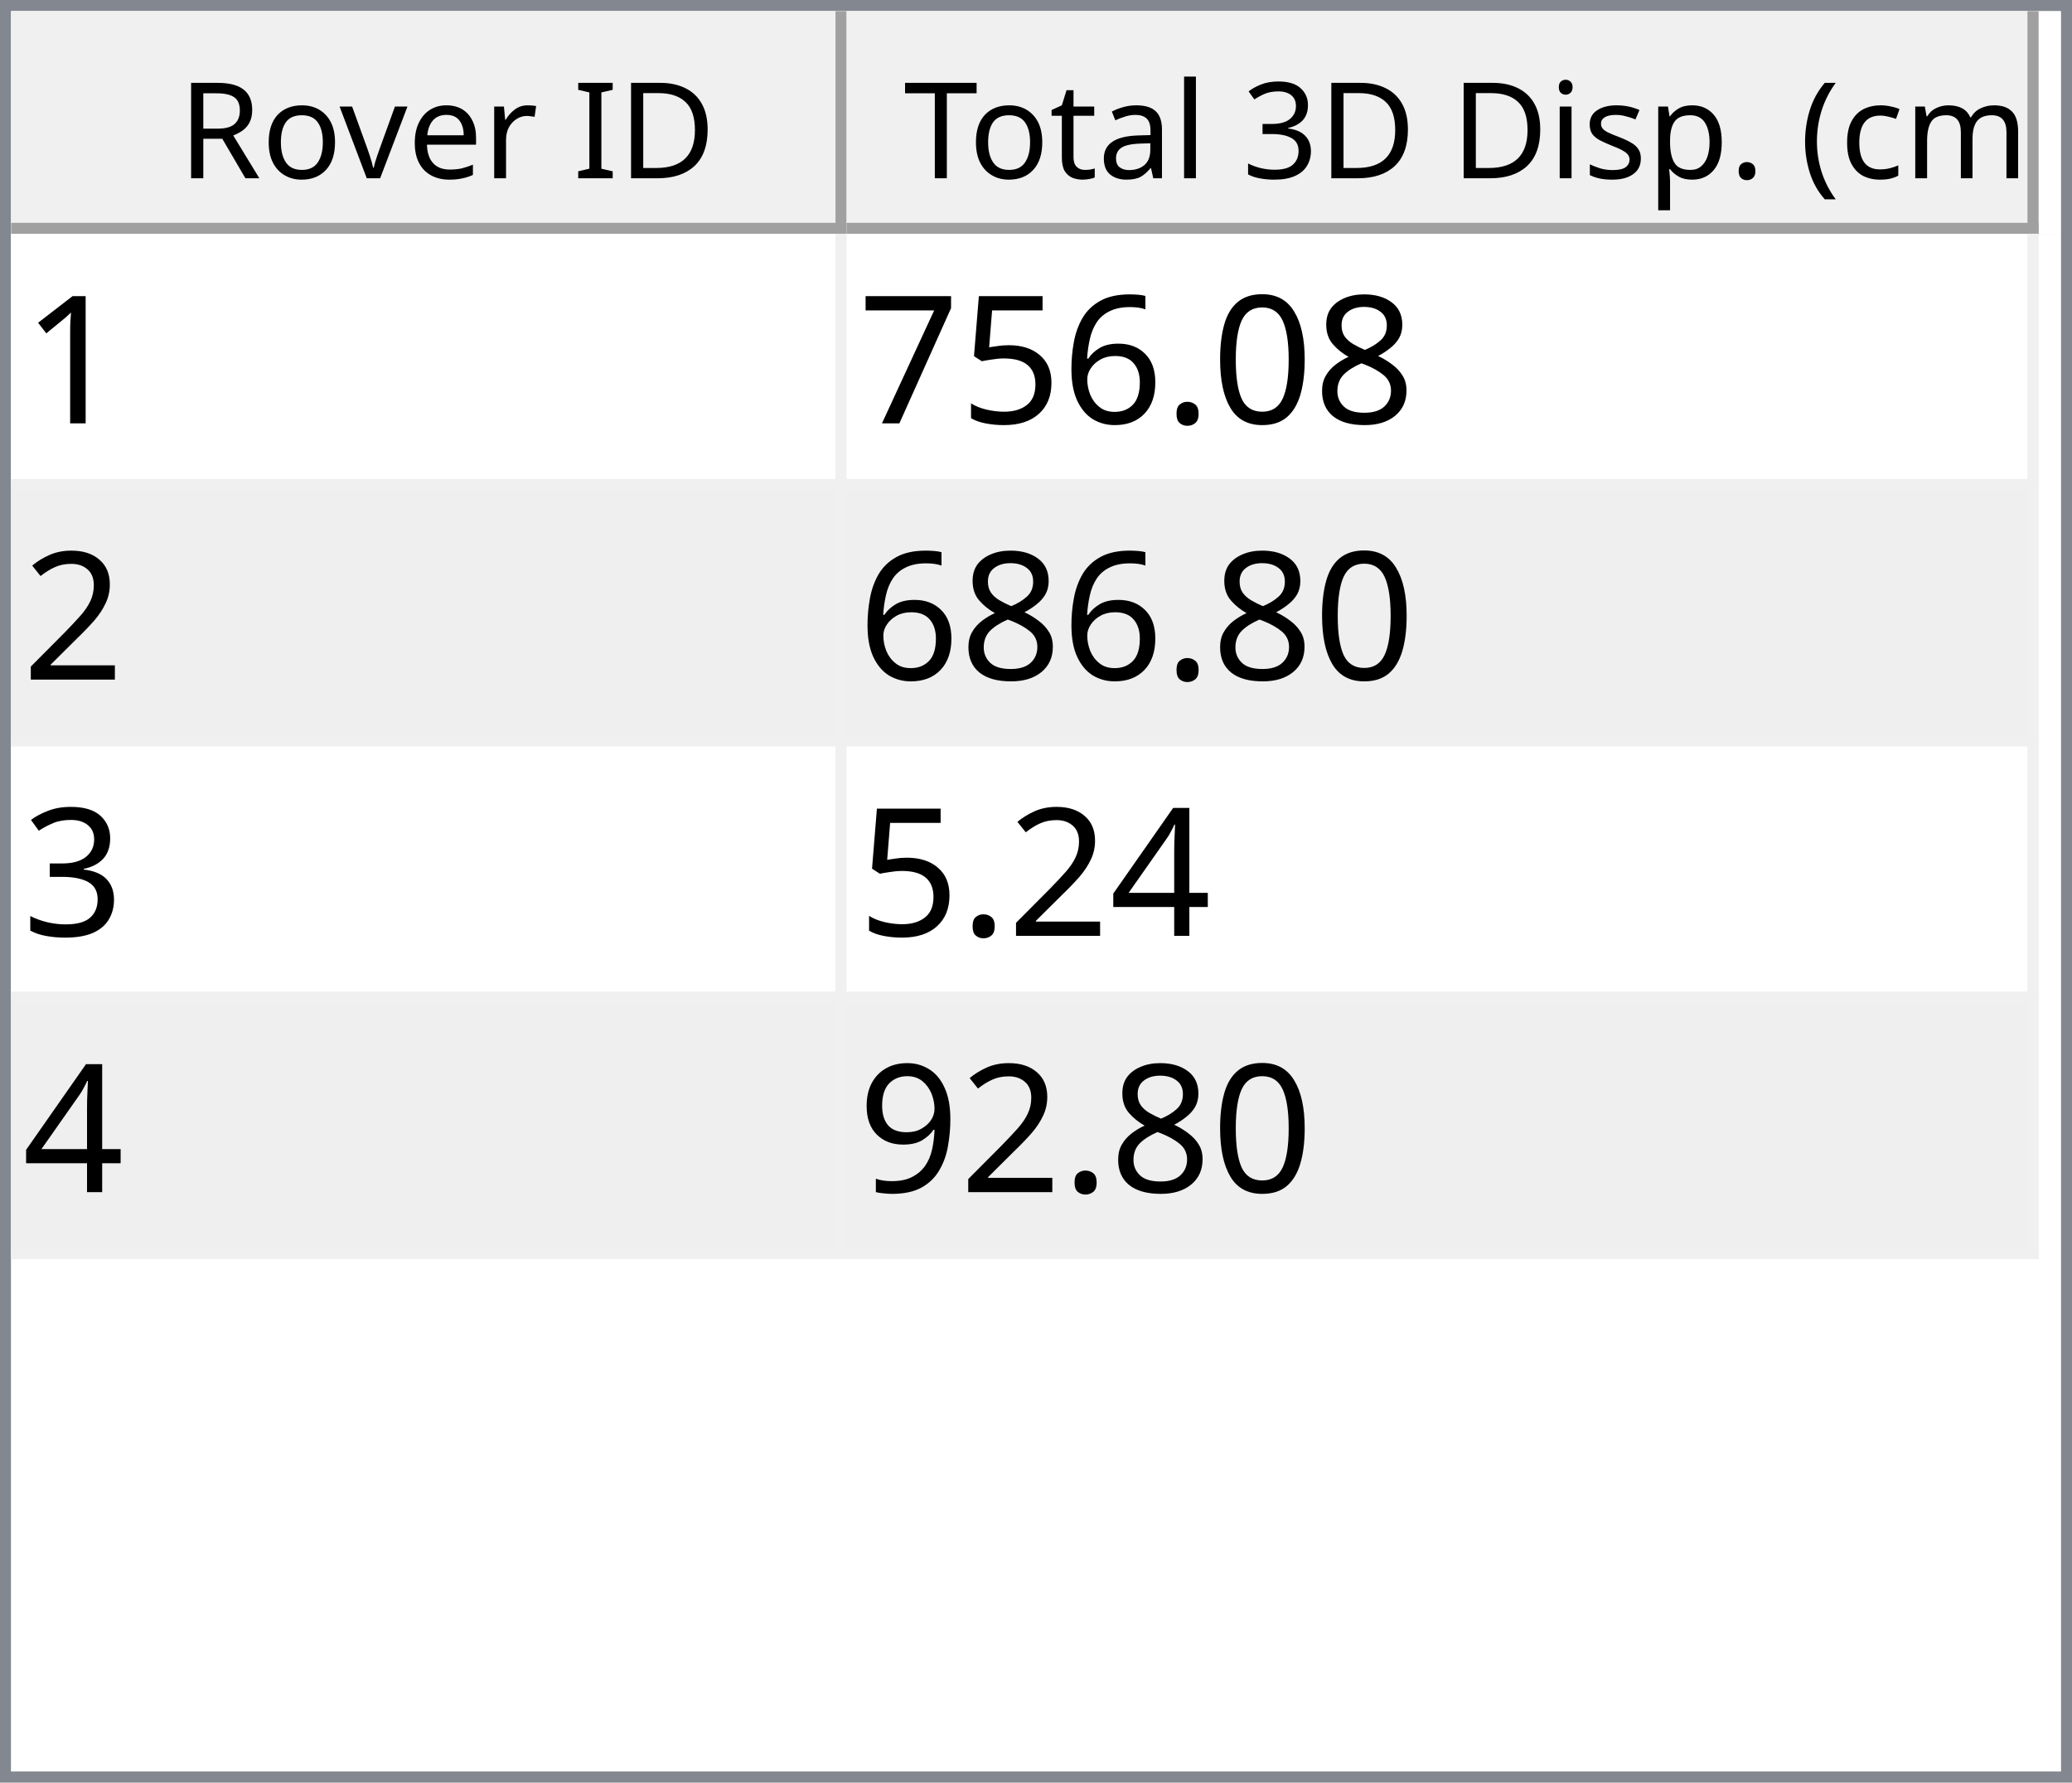
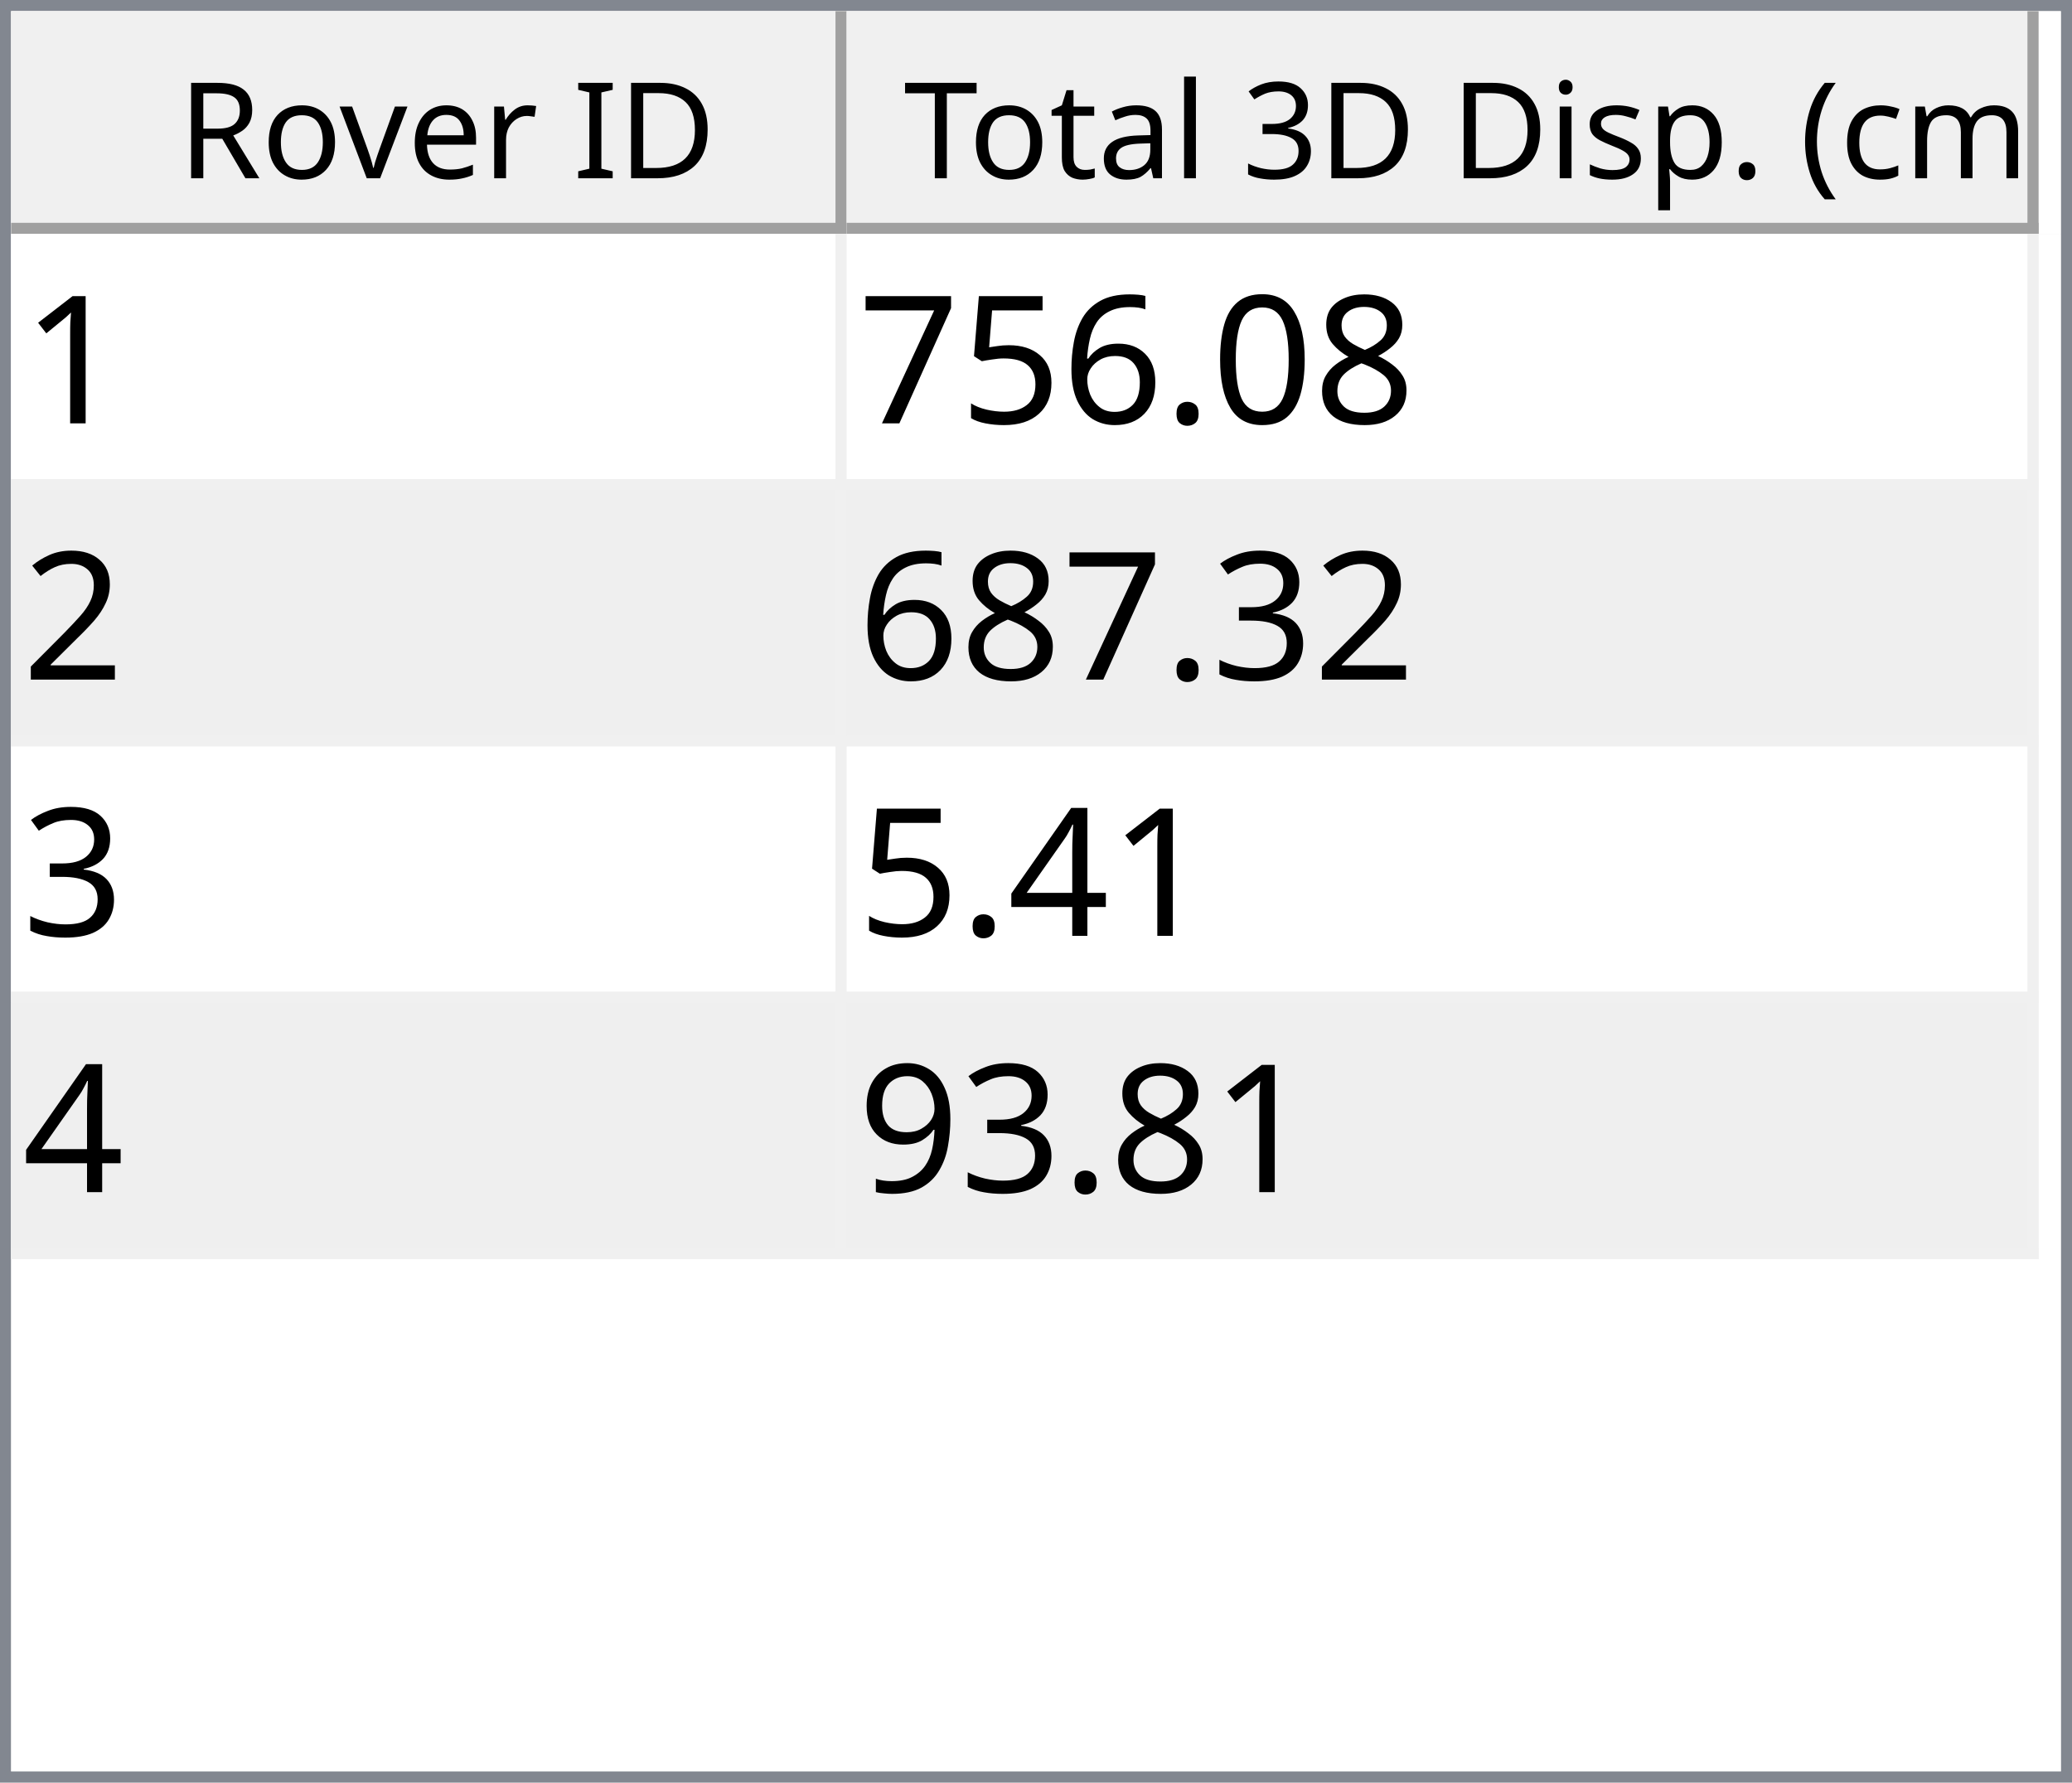
<svg xmlns="http://www.w3.org/2000/svg" style="fill-opacity:1; color-rendering:auto; color-interpolation:auto; text-rendering:auto; stroke:black; stroke-linecap:square; stroke-miterlimit:10; shape-rendering:auto; stroke-opacity:1; fill:black; stroke-dasharray:none; font-weight:normal; stroke-width:1; font-family:'Dialog'; font-style:normal; stroke-linejoin:miter; font-size:12px; stroke-dashoffset:0; image-rendering:auto;" width="186" height="160">
  <defs id="genericDefs" />
  <g>
    <defs id="defs1">
      <clipPath clipPathUnits="userSpaceOnUse" id="clipPath1">
        <path d="M0 0 L186 0 L186 160 L0 160 L0 0 Z" />
      </clipPath>
      <clipPath clipPathUnits="userSpaceOnUse" id="clipPath2">
        <path d="M0 0 L0 160 L186 160 L186 0 Z" />
      </clipPath>
      <clipPath clipPathUnits="userSpaceOnUse" id="clipPath3">
        <path d="M0 0 L0 20 L184 20 L184 0 Z" />
      </clipPath>
      <clipPath clipPathUnits="userSpaceOnUse" id="clipPath4">
        <path d="M0 0 L0 20 L75 20 L75 0 Z" />
      </clipPath>
      <clipPath clipPathUnits="userSpaceOnUse" id="clipPath5">
        <path d="M1 1 L1 19 L74 19 L74 1 Z" />
      </clipPath>
      <clipPath clipPathUnits="userSpaceOnUse" id="clipPath6">
        <path d="M0 0 L0 18 L73 18 L73 0 Z" />
      </clipPath>
      <clipPath clipPathUnits="userSpaceOnUse" id="clipPath7">
        <path d="M-0.5 -0.5 L-0.5 19.5 L74.5 19.5 L74.5 -0.5 Z" />
      </clipPath>
      <clipPath clipPathUnits="userSpaceOnUse" id="clipPath8">
        <path d="M0 0 L0 20 L107 20 L107 0 Z" />
      </clipPath>
      <clipPath clipPathUnits="userSpaceOnUse" id="clipPath9">
        <path d="M1 1 L1 19 L106 19 L106 1 Z" />
      </clipPath>
      <clipPath clipPathUnits="userSpaceOnUse" id="clipPath10">
        <path d="M0 0 L0 18 L105 18 L105 0 Z" />
      </clipPath>
      <clipPath clipPathUnits="userSpaceOnUse" id="clipPath11">
        <path d="M-0.5 -0.5 L-0.5 19.5 L106.5 19.5 L106.5 -0.5 Z" />
      </clipPath>
      <clipPath clipPathUnits="userSpaceOnUse" id="clipPath12">
        <path d="M0 0 L0 138 L184 138 L184 0 Z" />
      </clipPath>
      <clipPath clipPathUnits="userSpaceOnUse" id="clipPath13">
        <path d="M0 0 L0 92 L182 92 L182 0 Z" />
      </clipPath>
      <clipPath clipPathUnits="userSpaceOnUse" id="clipPath14">
        <path d="M-0.5 -0.5 L-0.5 91.5 L181.5 91.5 L181.5 -0.5 Z" />
      </clipPath>
      <clipPath clipPathUnits="userSpaceOnUse" id="clipPath15">
        <path d="M0 0 L0 22 L74 22 L74 0 Z" />
      </clipPath>
      <clipPath clipPathUnits="userSpaceOnUse" id="clipPath16">
        <path d="M0 0 L0 22 L106 22 L106 0 Z" />
      </clipPath>
      <font horiz-adv-x="64.551" id="font1">
        <font-face ascent="107.91" descent="25.098" units-per-em="100" style="font-style:normal; font-family:Segoe UI; font-weight:normal;" />
        <missing-glyph horiz-adv-x="64.551" d="M8.109 0 L8.109 68.266 L56.453 68.266 L56.453 0 L8.109 0 ZM15.328 7.234 L49.219 7.234 L49.219 61.031 L15.328 61.031 L15.328 7.234 Z" />
        <glyph unicode="D" horiz-adv-x="70.117" d="M9.188 0 L9.188 70.016 L28.516 70.016 Q65.531 70.016 65.531 35.891 Q65.531 19.672 55.25 9.836 Q44.969 0 27.734 0 L9.188 0 ZM17.391 62.594 L17.391 7.422 L27.828 7.422 Q41.609 7.422 49.273 14.797 Q56.938 22.172 56.938 35.688 Q56.938 62.594 28.328 62.594 L17.391 62.594 Z" />
        <glyph unicode="I" horiz-adv-x="26.611" d="M17.391 0 L9.188 0 L9.188 70.016 L17.391 70.016 L17.391 0 Z" />
        <glyph unicode=" " horiz-adv-x="27.393" d="" />
        <glyph unicode="r" horiz-adv-x="34.766" d="M34.188 41.891 Q32.078 43.5 28.125 43.5 Q23 43.5 19.555 38.672 Q16.109 33.844 16.109 25.484 L16.109 0 L8.109 0 L8.109 50 L16.109 50 L16.109 39.703 L16.312 39.703 Q18.016 44.969 21.531 47.922 Q25.047 50.875 29.391 50.875 Q32.516 50.875 34.188 50.203 L34.188 41.891 Z" />
        <glyph unicode="e" horiz-adv-x="52.295" d="M48.297 23 L12.984 23 Q13.188 14.656 17.484 10.109 Q21.781 5.562 29.297 5.562 Q37.75 5.562 44.828 11.141 L44.828 3.609 Q38.234 -1.172 27.391 -1.172 Q16.797 -1.172 10.742 5.641 Q4.688 12.453 4.688 24.812 Q4.688 36.469 11.305 43.82 Q17.922 51.172 27.734 51.172 Q37.547 51.172 42.922 44.828 Q48.297 38.484 48.297 27.203 L48.297 23 ZM40.094 29.781 Q40.047 36.719 36.75 40.578 Q33.453 44.438 27.594 44.438 Q21.922 44.438 17.969 40.383 Q14.016 36.328 13.094 29.781 L40.094 29.781 Z" />
        <glyph unicode="v" horiz-adv-x="47.9" d="M47.406 50 L27.484 0 L19.625 0 L0.688 50 L9.469 50 L22.172 13.672 Q23.578 9.672 23.922 6.688 L24.125 6.688 Q24.609 10.453 25.688 13.484 L38.969 50 L47.406 50 Z" />
        <glyph unicode="o" horiz-adv-x="58.594" d="M29 -1.172 Q17.922 -1.172 11.305 5.836 Q4.688 12.844 4.688 24.422 Q4.688 37.016 11.57 44.094 Q18.453 51.172 30.172 51.172 Q41.359 51.172 47.633 44.289 Q53.906 37.406 53.906 25.203 Q53.906 13.234 47.141 6.031 Q40.375 -1.172 29 -1.172 ZM29.594 44.438 Q21.875 44.438 17.383 39.188 Q12.891 33.938 12.891 24.703 Q12.891 15.828 17.43 10.695 Q21.969 5.562 29.594 5.562 Q37.359 5.562 41.531 10.594 Q45.703 15.625 45.703 24.906 Q45.703 34.281 41.531 39.359 Q37.359 44.438 29.594 44.438 Z" />
        <glyph unicode="R" horiz-adv-x="59.814" d="M59.375 0 L49.609 0 L37.891 19.625 Q36.281 22.359 34.766 24.289 Q33.25 26.219 31.664 27.438 Q30.078 28.656 28.25 29.219 Q26.422 29.781 24.125 29.781 L17.391 29.781 L17.391 0 L9.188 0 L9.188 70.016 L30.078 70.016 Q34.672 70.016 38.555 68.867 Q42.438 67.719 45.289 65.375 Q48.141 63.031 49.758 59.547 Q51.375 56.062 51.375 51.375 Q51.375 47.703 50.273 44.656 Q49.172 41.609 47.148 39.211 Q45.125 36.812 42.266 35.133 Q39.406 33.453 35.844 32.516 L35.844 32.328 Q37.594 31.547 38.891 30.547 Q40.188 29.547 41.359 28.18 Q42.531 26.812 43.68 25.078 Q44.828 23.344 46.234 21.047 L59.375 0 ZM17.391 62.594 L17.391 37.203 L28.516 37.203 Q31.594 37.203 34.203 38.133 Q36.812 39.062 38.719 40.797 Q40.625 42.531 41.703 45.047 Q42.781 47.562 42.781 50.688 Q42.781 56.297 39.141 59.445 Q35.5 62.594 28.609 62.594 L17.391 62.594 Z" />
        <glyph unicode=")" horiz-adv-x="30.176" d="M8.297 -15.922 L1.172 -15.922 Q16.406 2.344 16.406 26.812 Q16.406 51.469 1.078 70.016 L8.297 70.016 Q23.531 52.156 23.531 26.703 Q23.531 1.375 8.297 -15.922 Z" />
        <glyph unicode="m" horiz-adv-x="86.133" d="M79.109 0 L71.094 0 L71.094 28.719 Q71.094 37.016 68.531 40.727 Q65.969 44.438 59.906 44.438 Q54.781 44.438 51.195 39.75 Q47.609 35.062 47.609 28.516 L47.609 0 L39.594 0 L39.594 29.688 Q39.594 44.438 28.219 44.438 Q22.953 44.438 19.531 40.016 Q16.109 35.594 16.109 28.516 L16.109 0 L8.109 0 L8.109 50 L16.109 50 L16.109 42.094 L16.312 42.094 Q21.625 51.172 31.844 51.172 Q36.969 51.172 40.773 48.312 Q44.578 45.453 46 40.828 Q51.562 51.172 62.594 51.172 Q79.109 51.172 79.109 30.812 L79.109 0 Z" />
        <glyph unicode="c" horiz-adv-x="46.191" d="M42.188 2.297 Q36.422 -1.172 28.516 -1.172 Q17.828 -1.172 11.258 5.789 Q4.688 12.75 4.688 23.828 Q4.688 36.188 11.766 43.68 Q18.844 51.172 30.672 51.172 Q37.25 51.172 42.281 48.734 L42.281 40.531 Q36.719 44.438 30.375 44.438 Q22.703 44.438 17.797 38.945 Q12.891 33.453 12.891 24.516 Q12.891 15.719 17.508 10.641 Q22.125 5.562 29.891 5.562 Q36.422 5.562 42.188 9.906 L42.188 2.297 Z" />
        <glyph unicode="(" horiz-adv-x="30.176" d="M29.109 -15.922 L21.969 -15.922 Q6.844 1.375 6.844 26.703 Q6.844 52.156 21.969 70.016 L29.203 70.016 Q13.875 51.469 13.875 26.812 Q13.875 2.344 29.109 -15.922 Z" />
        <glyph unicode="." horiz-adv-x="21.68" d="M10.891 -1.078 Q8.641 -1.078 7.055 0.539 Q5.469 2.156 5.469 4.391 Q5.469 6.641 7.055 8.273 Q8.641 9.906 10.891 9.906 Q13.188 9.906 14.797 8.273 Q16.406 6.641 16.406 4.391 Q16.406 2.156 14.797 0.539 Q13.188 -1.078 10.891 -1.078 Z" />
        <glyph unicode="p" horiz-adv-x="58.789" d="M16.312 7.234 L16.109 7.234 L16.109 -23 L8.109 -23 L8.109 50 L16.109 50 L16.109 41.219 L16.312 41.219 Q22.219 51.172 33.594 51.172 Q43.266 51.172 48.688 44.461 Q54.109 37.75 54.109 26.469 Q54.109 13.922 48 6.375 Q41.891 -1.172 31.297 -1.172 Q21.578 -1.172 16.312 7.234 ZM16.109 27.391 L16.109 20.406 Q16.109 14.203 20.141 9.883 Q24.172 5.562 30.375 5.562 Q37.641 5.562 41.773 11.133 Q45.906 16.703 45.906 26.609 Q45.906 34.969 42.047 39.703 Q38.188 44.438 31.594 44.438 Q24.609 44.438 20.359 39.578 Q16.109 34.719 16.109 27.391 Z" />
        <glyph unicode="s" horiz-adv-x="42.432" d="M5.078 1.812 L5.078 10.406 Q11.625 5.562 19.484 5.562 Q30.031 5.562 30.031 12.594 Q30.031 14.594 29.125 15.992 Q28.219 17.391 26.68 18.461 Q25.141 19.531 23.07 20.383 Q21 21.234 18.609 22.172 Q15.281 23.484 12.766 24.828 Q10.25 26.172 8.57 27.859 Q6.891 29.547 6.031 31.695 Q5.172 33.844 5.172 36.719 Q5.172 40.234 6.789 42.945 Q8.406 45.656 11.086 47.484 Q13.766 49.312 17.211 50.242 Q20.656 51.172 24.312 51.172 Q30.812 51.172 35.938 48.922 L35.938 40.828 Q30.422 44.438 23.25 44.438 Q21 44.438 19.195 43.922 Q17.391 43.406 16.094 42.477 Q14.797 41.547 14.086 40.258 Q13.375 38.969 13.375 37.406 Q13.375 35.453 14.086 34.133 Q14.797 32.812 16.164 31.789 Q17.531 30.766 19.484 29.938 Q21.438 29.109 23.922 28.125 Q27.25 26.859 29.883 25.516 Q32.516 24.172 34.375 22.484 Q36.234 20.797 37.234 18.602 Q38.234 16.406 38.234 13.375 Q38.234 9.672 36.602 6.938 Q34.969 4.203 32.234 2.398 Q29.5 0.594 25.93 -0.289 Q22.359 -1.172 18.453 -1.172 Q10.75 -1.172 5.078 1.812 Z" />
        <glyph unicode="i" horiz-adv-x="24.219" d="M12.203 62.703 Q10.062 62.703 8.547 64.164 Q7.031 65.625 7.031 67.875 Q7.031 70.125 8.547 71.609 Q10.062 73.094 12.203 73.094 Q14.406 73.094 15.945 71.609 Q17.484 70.125 17.484 67.875 Q17.484 65.719 15.945 64.211 Q14.406 62.703 12.203 62.703 ZM16.109 0 L8.109 0 L8.109 50 L16.109 50 L16.109 0 Z" />
        <glyph unicode="3" horiz-adv-x="53.906" d="M46.531 19.828 Q46.531 15.094 44.75 11.211 Q42.969 7.328 39.719 4.57 Q36.469 1.812 31.93 0.297 Q27.391 -1.219 21.922 -1.219 Q11.922 -1.219 6 2.594 L6 11.188 Q13.094 5.609 22.219 5.609 Q25.875 5.609 28.828 6.539 Q31.781 7.469 33.906 9.227 Q36.031 10.984 37.18 13.477 Q38.328 15.969 38.328 19.094 Q38.328 32.812 18.797 32.812 L12.984 32.812 L12.984 39.594 L18.5 39.594 Q35.797 39.594 35.797 52.484 Q35.797 64.406 22.609 64.406 Q15.188 64.406 8.688 59.422 L8.688 67.188 Q15.375 71.188 24.609 71.188 Q29 71.188 32.57 69.969 Q36.141 68.75 38.68 66.555 Q41.219 64.359 42.609 61.281 Q44 58.203 44 54.5 Q44 40.672 30.031 36.719 L30.031 36.531 Q33.594 36.141 36.625 34.797 Q39.656 33.453 41.852 31.305 Q44.047 29.156 45.289 26.25 Q46.531 23.344 46.531 19.828 Z" />
        <glyph unicode="l" horiz-adv-x="24.219" d="M16.109 0 L8.109 0 L8.109 74.031 L16.109 74.031 L16.109 0 Z" />
        <glyph unicode="a" horiz-adv-x="50.879" d="M43.891 0 L35.891 0 L35.891 7.812 L35.688 7.812 Q30.469 -1.172 20.312 -1.172 Q12.844 -1.172 8.617 2.781 Q4.391 6.734 4.391 13.281 Q4.391 27.297 20.906 29.594 L35.891 31.688 Q35.891 44.438 25.594 44.438 Q16.547 44.438 9.281 38.281 L9.281 46.484 Q16.656 51.172 26.266 51.172 Q43.891 51.172 43.891 32.516 L43.891 0 ZM35.891 25.297 L23.828 23.641 Q18.266 22.859 15.43 20.875 Q12.594 18.891 12.594 13.875 Q12.594 10.203 15.211 7.883 Q17.828 5.562 22.172 5.562 Q28.125 5.562 32.008 9.742 Q35.891 13.922 35.891 20.312 L35.891 25.297 Z" />
        <glyph unicode="t" horiz-adv-x="33.887" d="M31.297 0.484 Q28.469 -1.078 23.828 -1.078 Q10.688 -1.078 10.688 13.578 L10.688 43.172 L2.094 43.172 L2.094 50 L10.688 50 L10.688 62.203 L18.703 64.797 L18.703 50 L31.297 50 L31.297 43.172 L18.703 43.172 L18.703 14.984 Q18.703 9.969 20.414 7.82 Q22.125 5.672 26.078 5.672 Q29.109 5.672 31.297 7.328 L31.297 0.484 Z" />
        <glyph unicode="T" horiz-adv-x="52.393" d="M50.594 62.594 L30.375 62.594 L30.375 0 L22.172 0 L22.172 62.594 L2 62.594 L2 70.016 L50.594 70.016 L50.594 62.594 Z" />
      </font>
      <font horiz-adv-x="75.0" id="font2">
        <font-face ascent="100.537" descent="21.973" units-per-em="100" style="font-style:normal; font-family:sans-serif; font-weight:normal;" />
        <missing-glyph horiz-adv-x="75.0" d="M12.5 0 L12.5 62.5 L62.5 62.5 L62.5 0 L12.5 0 ZM14.062 1.562 L60.938 1.562 L60.938 60.938 L14.062 60.938 L14.062 1.562 Z" />
        <glyph unicode="1" horiz-adv-x="55.615" d="M37.25 0 L28.469 0 L28.469 56 Q25.297 52.984 20.141 49.953 Q14.984 46.922 10.891 45.406 L10.891 53.906 Q18.266 57.375 23.781 62.305 Q29.297 67.234 31.594 71.875 L37.25 71.875 L37.25 0 Z" />
        <glyph unicode="8" horiz-adv-x="55.615" d="M17.672 38.812 Q12.203 40.828 9.57 44.539 Q6.938 48.25 6.938 53.422 Q6.938 61.234 12.555 66.555 Q18.172 71.875 27.484 71.875 Q36.859 71.875 42.578 66.43 Q48.297 60.984 48.297 53.172 Q48.297 48.188 45.68 44.508 Q43.062 40.828 37.75 38.812 Q44.344 36.672 47.781 31.883 Q51.219 27.094 51.219 20.453 Q51.219 11.281 44.727 5.031 Q38.234 -1.219 27.641 -1.219 Q17.047 -1.219 10.547 5.055 Q4.047 11.328 4.047 20.703 Q4.047 27.688 7.594 32.398 Q11.141 37.109 17.672 38.812 ZM15.922 53.719 Q15.922 48.641 19.195 45.414 Q22.469 42.188 27.688 42.188 Q32.766 42.188 36.016 45.383 Q39.266 48.578 39.266 53.219 Q39.266 58.062 35.914 61.359 Q32.562 64.656 27.594 64.656 Q22.562 64.656 19.242 61.43 Q15.922 58.203 15.922 53.719 ZM13.094 20.656 Q13.094 16.891 14.875 13.375 Q16.656 9.859 20.172 7.93 Q23.688 6 27.734 6 Q34.031 6 38.133 10.055 Q42.234 14.109 42.234 20.359 Q42.234 26.703 38.016 30.859 Q33.797 35.016 27.438 35.016 Q21.234 35.016 17.164 30.914 Q13.094 26.812 13.094 20.656 Z" />
        <glyph unicode="0" horiz-adv-x="55.615" d="M4.156 35.297 Q4.156 48 6.766 55.742 Q9.375 63.484 14.523 67.68 Q19.672 71.875 27.484 71.875 Q33.25 71.875 37.594 69.555 Q41.938 67.234 44.773 62.867 Q47.609 58.5 49.219 52.227 Q50.828 45.953 50.828 35.297 Q50.828 22.703 48.242 14.969 Q45.656 7.234 40.508 3.008 Q35.359 -1.219 27.484 -1.219 Q17.141 -1.219 11.234 6.203 Q4.156 15.141 4.156 35.297 ZM13.188 35.297 Q13.188 17.672 17.312 11.836 Q21.438 6 27.484 6 Q33.547 6 37.672 11.859 Q41.797 17.719 41.797 35.297 Q41.797 52.984 37.672 58.789 Q33.547 64.594 27.391 64.594 Q21.344 64.594 17.719 59.469 Q13.188 52.938 13.188 35.297 Z" />
        <glyph unicode="." horiz-adv-x="27.783" d="M9.078 0 L9.078 10.016 L19.094 10.016 L19.094 0 L9.078 0 Z" />
        <glyph unicode="6" horiz-adv-x="55.615" d="M49.75 54.047 L41.016 53.375 Q39.844 58.547 37.703 60.891 Q34.125 64.656 28.906 64.656 Q24.703 64.656 21.531 62.312 Q17.391 59.281 14.992 53.469 Q12.594 47.656 12.5 36.922 Q15.672 41.75 20.266 44.094 Q24.859 46.438 29.891 46.438 Q38.672 46.438 44.852 39.969 Q51.031 33.5 51.031 23.25 Q51.031 16.5 48.125 10.719 Q45.219 4.938 40.141 1.859 Q35.062 -1.219 28.609 -1.219 Q17.625 -1.219 10.695 6.859 Q3.766 14.938 3.766 33.5 Q3.766 54.25 11.422 63.672 Q18.109 71.875 29.438 71.875 Q37.891 71.875 43.289 67.141 Q48.688 62.406 49.75 54.047 ZM13.875 23.188 Q13.875 18.656 15.797 14.508 Q17.719 10.359 21.188 8.18 Q24.656 6 28.469 6 Q34.031 6 38.039 10.492 Q42.047 14.984 42.047 22.703 Q42.047 30.125 38.086 34.398 Q34.125 38.672 28.125 38.672 Q22.172 38.672 18.023 34.398 Q13.875 30.125 13.875 23.188 Z" />
        <glyph unicode="5" horiz-adv-x="55.615" d="M4.156 18.75 L13.375 19.531 Q14.406 12.797 18.141 9.398 Q21.875 6 27.156 6 Q33.5 6 37.891 10.789 Q42.281 15.578 42.281 23.484 Q42.281 31 38.062 35.352 Q33.844 39.703 27 39.703 Q22.75 39.703 19.336 37.773 Q15.922 35.844 13.969 32.766 L5.719 33.844 L12.641 70.609 L48.25 70.609 L48.25 62.203 L19.672 62.203 L15.828 42.969 Q22.266 47.469 29.344 47.469 Q38.719 47.469 45.164 40.969 Q51.609 34.469 51.609 24.266 Q51.609 14.547 45.953 7.469 Q39.062 -1.219 27.156 -1.219 Q17.391 -1.219 11.211 4.25 Q5.031 9.719 4.156 18.75 Z" />
        <glyph unicode="7" horiz-adv-x="55.615" d="M4.734 62.203 L4.734 70.656 L51.078 70.656 L51.078 63.812 Q44.234 56.547 37.523 44.484 Q30.812 32.422 27.156 19.672 Q24.516 10.688 23.781 0 L14.75 0 Q14.891 8.453 18.062 20.414 Q21.234 32.375 27.172 43.484 Q33.109 54.594 39.797 62.203 L4.734 62.203 Z" />
        <glyph unicode="2" horiz-adv-x="55.615" d="M50.344 8.453 L50.344 0 L3.031 0 Q2.938 3.172 4.047 6.109 Q5.859 10.938 9.836 15.625 Q13.812 20.312 21.344 26.469 Q33.016 36.031 37.117 41.625 Q41.219 47.219 41.219 52.203 Q41.219 57.422 37.477 61.008 Q33.734 64.594 27.734 64.594 Q21.391 64.594 17.578 60.789 Q13.766 56.984 13.719 50.25 L4.688 51.172 Q5.609 61.281 11.664 66.578 Q17.719 71.875 27.938 71.875 Q38.234 71.875 44.242 66.164 Q50.25 60.453 50.25 52 Q50.25 47.703 48.492 43.555 Q46.734 39.406 42.656 34.812 Q38.578 30.219 29.109 22.219 Q21.188 15.578 18.945 13.211 Q16.703 10.844 15.234 8.453 L50.344 8.453 Z" />
        <glyph unicode="3" horiz-adv-x="55.615" d="M4.203 18.891 L12.984 20.062 Q14.5 12.594 18.141 9.297 Q21.781 6 27 6 Q33.203 6 37.477 10.297 Q41.75 14.594 41.75 20.953 Q41.75 27 37.797 30.93 Q33.844 34.859 27.734 34.859 Q25.25 34.859 21.531 33.891 L22.516 41.609 Q23.391 41.5 23.922 41.5 Q29.547 41.5 34.039 44.43 Q38.531 47.359 38.531 53.469 Q38.531 58.297 35.258 61.477 Q31.984 64.656 26.812 64.656 Q21.688 64.656 18.266 61.43 Q14.844 58.203 13.875 51.766 L5.078 53.328 Q6.688 62.156 12.398 67.016 Q18.109 71.875 26.609 71.875 Q32.469 71.875 37.398 69.359 Q42.328 66.844 44.945 62.5 Q47.562 58.156 47.562 53.266 Q47.562 48.641 45.07 44.828 Q42.578 41.016 37.703 38.766 Q44.047 37.312 47.562 32.695 Q51.078 28.078 51.078 21.141 Q51.078 11.766 44.242 5.25 Q37.406 -1.266 26.953 -1.266 Q17.531 -1.266 11.305 4.352 Q5.078 9.969 4.203 18.891 Z" />
        <glyph unicode="4" horiz-adv-x="55.615" d="M32.328 0 L32.328 17.141 L1.266 17.141 L1.266 25.203 L33.938 71.578 L41.109 71.578 L41.109 25.203 L50.781 25.203 L50.781 17.141 L41.109 17.141 L41.109 0 L32.328 0 ZM32.328 25.203 L32.328 57.469 L9.906 25.203 L32.328 25.203 Z" />
        <glyph unicode="9" horiz-adv-x="55.615" d="M5.469 16.547 L13.922 17.328 Q14.984 11.375 18.016 8.688 Q21.047 6 25.781 6 Q29.828 6 32.883 7.859 Q35.938 9.719 37.891 12.82 Q39.844 15.922 41.164 21.195 Q42.484 26.469 42.484 31.938 Q42.484 32.516 42.438 33.688 Q39.797 29.5 35.234 26.883 Q30.672 24.266 25.344 24.266 Q16.453 24.266 10.305 30.711 Q4.156 37.156 4.156 47.703 Q4.156 58.594 10.578 65.234 Q17 71.875 26.656 71.875 Q33.641 71.875 39.43 68.117 Q45.219 64.359 48.219 57.398 Q51.219 50.438 51.219 37.25 Q51.219 23.531 48.242 15.406 Q45.266 7.281 39.383 3.031 Q33.5 -1.219 25.594 -1.219 Q17.188 -1.219 11.867 3.445 Q6.547 8.109 5.469 16.547 ZM41.453 48.141 Q41.453 55.719 37.43 60.156 Q33.406 64.594 27.734 64.594 Q21.875 64.594 17.531 59.812 Q13.188 55.031 13.188 47.406 Q13.188 40.578 17.312 36.305 Q21.438 32.031 27.484 32.031 Q33.594 32.031 37.523 36.305 Q41.453 40.578 41.453 48.141 Z" />
      </font>
    </defs>
    <g style="fill:white; stroke:white;">
      <rect x="0" y="0" width="186" style="clip-path:url(#clipPath1); stroke:none;" height="160" />
    </g>
    <g style="fill:white; text-rendering:optimizeSpeed; color-rendering:optimizeSpeed; image-rendering:optimizeSpeed; shape-rendering:crispEdges; stroke:white; color-interpolation:sRGB;">
      <rect x="0" width="186" height="160" y="0" style="stroke:none;" />
      <path style="stroke:none;" d="M0 160 L186 160 L186 0 L0 0 Z" />
    </g>
    <g style="fill:rgb(240,240,240); font-family:'Segoe UI'; stroke:rgb(240,240,240);">
      <rect x="0" y="0" width="186" style="clip-path:url(#clipPath2); stroke:none;" height="160" />
    </g>
    <g style="fill:rgb(130,135,144); font-family:'Segoe UI'; stroke:rgb(130,135,144);">
      <path d="M0 0 L186 0 L186 160 L0 160 L0 0 ZM1 1 L185 1 L185 159 L1 159 L1 1 Z" style="fill-rule:evenodd; clip-path:url(#clipPath2); stroke:none;" />
    </g>
    <g style="fill:white; font-family:'Segoe UI'; stroke:white;" transform="translate(1,1)">
      <rect x="0" y="0" width="184" style="clip-path:url(#clipPath3); stroke:none;" height="20" />
    </g>
    <g style="fill:rgb(240,240,240); font-family:'Segoe UI'; stroke:rgb(240,240,240);" transform="translate(1,1)">
      <rect x="0" y="0" width="75" style="clip-path:url(#clipPath4); stroke:none;" height="20" />
    </g>
    <g style="font-family:'Segoe UI';" transform="translate(2,2)">
      <text x="14" xml:space="preserve" y="14" style="clip-path:url(#clipPath6); stroke:none;">Rover ID</text>
    </g>
    <g style="fill:rgb(160,160,160); font-family:'Segoe UI'; stroke:rgb(160,160,160); stroke-linejoin:bevel;" transform="translate(1.5,1.5)">
      <line x1="74" x2="74" y1="0" style="fill:none; clip-path:url(#clipPath7);" y2="19" />
    </g>
    <g style="fill:rgb(160,160,160); font-family:'Segoe UI'; stroke:rgb(160,160,160); stroke-linejoin:bevel;" transform="matrix(1,0,0,1,1,1) translate(0.5,0.5)">
      <line x1="0" x2="74" y1="19" style="fill:none; clip-path:url(#clipPath7);" y2="19" />
    </g>
    <g style="fill:rgb(240,240,240); font-family:'Segoe UI'; stroke:rgb(240,240,240);" transform="translate(76,1)">
      <rect x="0" y="0" width="107" style="clip-path:url(#clipPath8); stroke:none;" height="20" />
    </g>
    <g style="font-family:'Segoe UI';" transform="translate(77,2)">
      <text x="1" xml:space="preserve" y="14" style="clip-path:url(#clipPath10); stroke:none;"> Total 3D Disp. (cm)</text>
    </g>
    <g style="fill:rgb(160,160,160); font-family:'Segoe UI'; stroke:rgb(160,160,160); stroke-linejoin:bevel;" transform="translate(76.5,1.5)">
      <line x1="106" x2="106" y1="0" style="fill:none; clip-path:url(#clipPath11);" y2="19" />
    </g>
    <g style="fill:rgb(160,160,160); font-family:'Segoe UI'; stroke:rgb(160,160,160); stroke-linejoin:bevel;" transform="matrix(1,0,0,1,76,1) translate(0.5,0.5)">
      <line x1="0" x2="106" y1="19" style="fill:none; clip-path:url(#clipPath11);" y2="19" />
    </g>
    <g style="fill:white; font-family:'Segoe UI'; stroke:white;" transform="translate(1,21)">
      <rect x="0" y="0" width="184" style="clip-path:url(#clipPath12); stroke:none;" height="138" />
    </g>
    <g style="fill:rgb(240,240,240); font-size:16px; font-family:sans-serif; stroke:rgb(240,240,240);" transform="translate(1,21)">
      <rect x="0" y="0" width="182" style="clip-path:url(#clipPath13); stroke:none;" height="92" />
      <line transform="translate(0.5,0.5)" x1="0" x2="181" y1="22" style="clip-path:url(#clipPath14); fill:none; stroke-linejoin:bevel;" y2="22" />
    </g>
    <g transform="matrix(1,0,0,1,1,21) translate(0.5,0.5)" style="fill:rgb(240,240,240); font-size:16px; font-family:sans-serif; stroke:rgb(240,240,240); stroke-linejoin:bevel;">
      <line x1="0" x2="181" y1="45" style="fill:none; clip-path:url(#clipPath14);" y2="45" />
    </g>
    <g transform="matrix(1,0,0,1,1,21) translate(0.5,0.5)" style="fill:rgb(240,240,240); font-size:16px; font-family:sans-serif; stroke:rgb(240,240,240); stroke-linejoin:bevel;">
      <line x1="0" x2="181" y1="68" style="fill:none; clip-path:url(#clipPath14);" y2="68" />
    </g>
    <g transform="matrix(1,0,0,1,1,21) translate(0.5,0.5)" style="fill:rgb(240,240,240); font-size:16px; font-family:sans-serif; stroke:rgb(240,240,240); stroke-linejoin:bevel;">
      <line x1="0" x2="181" y1="91" style="fill:none; clip-path:url(#clipPath14);" y2="91" />
    </g>
    <g transform="matrix(1,0,0,1,1,21) translate(0.5,0.5)" style="fill:rgb(240,240,240); font-size:16px; font-family:sans-serif; stroke:rgb(240,240,240); stroke-linejoin:bevel;">
      <line x1="74" x2="74" y1="0" style="fill:none; clip-path:url(#clipPath14);" y2="91" />
    </g>
    <g transform="matrix(1,0,0,1,1,21) translate(0.5,0.5)" style="fill:rgb(240,240,240); font-size:16px; font-family:sans-serif; stroke:rgb(240,240,240); stroke-linejoin:bevel;">
      <line x1="181" x2="181" y1="0" style="fill:none; clip-path:url(#clipPath14);" y2="91" />
    </g>
    <g style="fill:white; font-size:16px; font-family:sans-serif; stroke:white;" transform="matrix(1,0,0,1,1,21)">
      <rect x="0" y="0" width="74" style="clip-path:url(#clipPath15); stroke:none;" height="22" />
      <text x="1" y="17" style="fill:black; clip-path:url(#clipPath15); stroke:none;" xml:space="preserve">1</text>
    </g>
    <g style="fill:white; font-size:16px; font-family:sans-serif; stroke:white;" transform="matrix(1,0,0,1,1,21) translate(75,0)">
      <rect x="0" y="0" width="106" style="clip-path:url(#clipPath16); stroke:none;" height="22" />
      <text x="1" y="17" style="fill:black; clip-path:url(#clipPath16); stroke:none;" xml:space="preserve">756.08</text>
    </g>
    <g style="fill:rgb(239,239,239); font-size:16px; font-family:sans-serif; stroke:rgb(239,239,239);" transform="matrix(1,0,0,1,1,21) translate(0,23)">
      <rect x="0" y="0" width="74" style="clip-path:url(#clipPath15); stroke:none;" height="22" />
      <text x="1" y="17" style="fill:black; clip-path:url(#clipPath15); stroke:none;" xml:space="preserve">2</text>
    </g>
    <g style="fill:rgb(239,239,239); font-size:16px; font-family:sans-serif; stroke:rgb(239,239,239);" transform="matrix(1,0,0,1,1,21) translate(75,23)">
      <rect x="0" y="0" width="106" style="clip-path:url(#clipPath16); stroke:none;" height="22" />
-       <text x="1" y="17" style="fill:black; clip-path:url(#clipPath16); stroke:none;" xml:space="preserve">686.80</text>
+       <text x="1" y="17" style="fill:black; clip-path:url(#clipPath16); stroke:none;" xml:space="preserve">687.32</text>
    </g>
    <g style="fill:white; font-size:16px; font-family:sans-serif; stroke:white;" transform="matrix(1,0,0,1,1,21) translate(0,46)">
      <rect x="0" y="0" width="74" style="clip-path:url(#clipPath15); stroke:none;" height="22" />
      <text x="1" y="17" style="fill:black; clip-path:url(#clipPath15); stroke:none;" xml:space="preserve">3</text>
    </g>
    <g style="fill:white; font-size:16px; font-family:sans-serif; stroke:white;" transform="matrix(1,0,0,1,1,21) translate(75,46)">
      <rect x="0" y="0" width="106" style="clip-path:url(#clipPath16); stroke:none;" height="22" />
-       <text x="1" y="17" style="fill:black; clip-path:url(#clipPath16); stroke:none;" xml:space="preserve">5.24</text>
+       <text x="1" y="17" style="fill:black; clip-path:url(#clipPath16); stroke:none;" xml:space="preserve">5.41</text>
    </g>
    <g style="fill:rgb(239,239,239); font-size:16px; font-family:sans-serif; stroke:rgb(239,239,239);" transform="matrix(1,0,0,1,1,21) translate(0,69)">
      <rect x="0" y="0" width="74" style="clip-path:url(#clipPath15); stroke:none;" height="22" />
      <text x="1" y="17" style="fill:black; clip-path:url(#clipPath15); stroke:none;" xml:space="preserve">4</text>
    </g>
    <g style="fill:rgb(239,239,239); font-size:16px; font-family:sans-serif; stroke:rgb(239,239,239);" transform="matrix(1,0,0,1,1,21) translate(75,69)">
      <rect x="0" y="0" width="106" style="clip-path:url(#clipPath16); stroke:none;" height="22" />
-       <text x="1" y="17" style="fill:black; clip-path:url(#clipPath16); stroke:none;" xml:space="preserve">92.80</text>
+       <text x="1" y="17" style="fill:black; clip-path:url(#clipPath16); stroke:none;" xml:space="preserve">93.81</text>
    </g>
  </g>
</svg>
